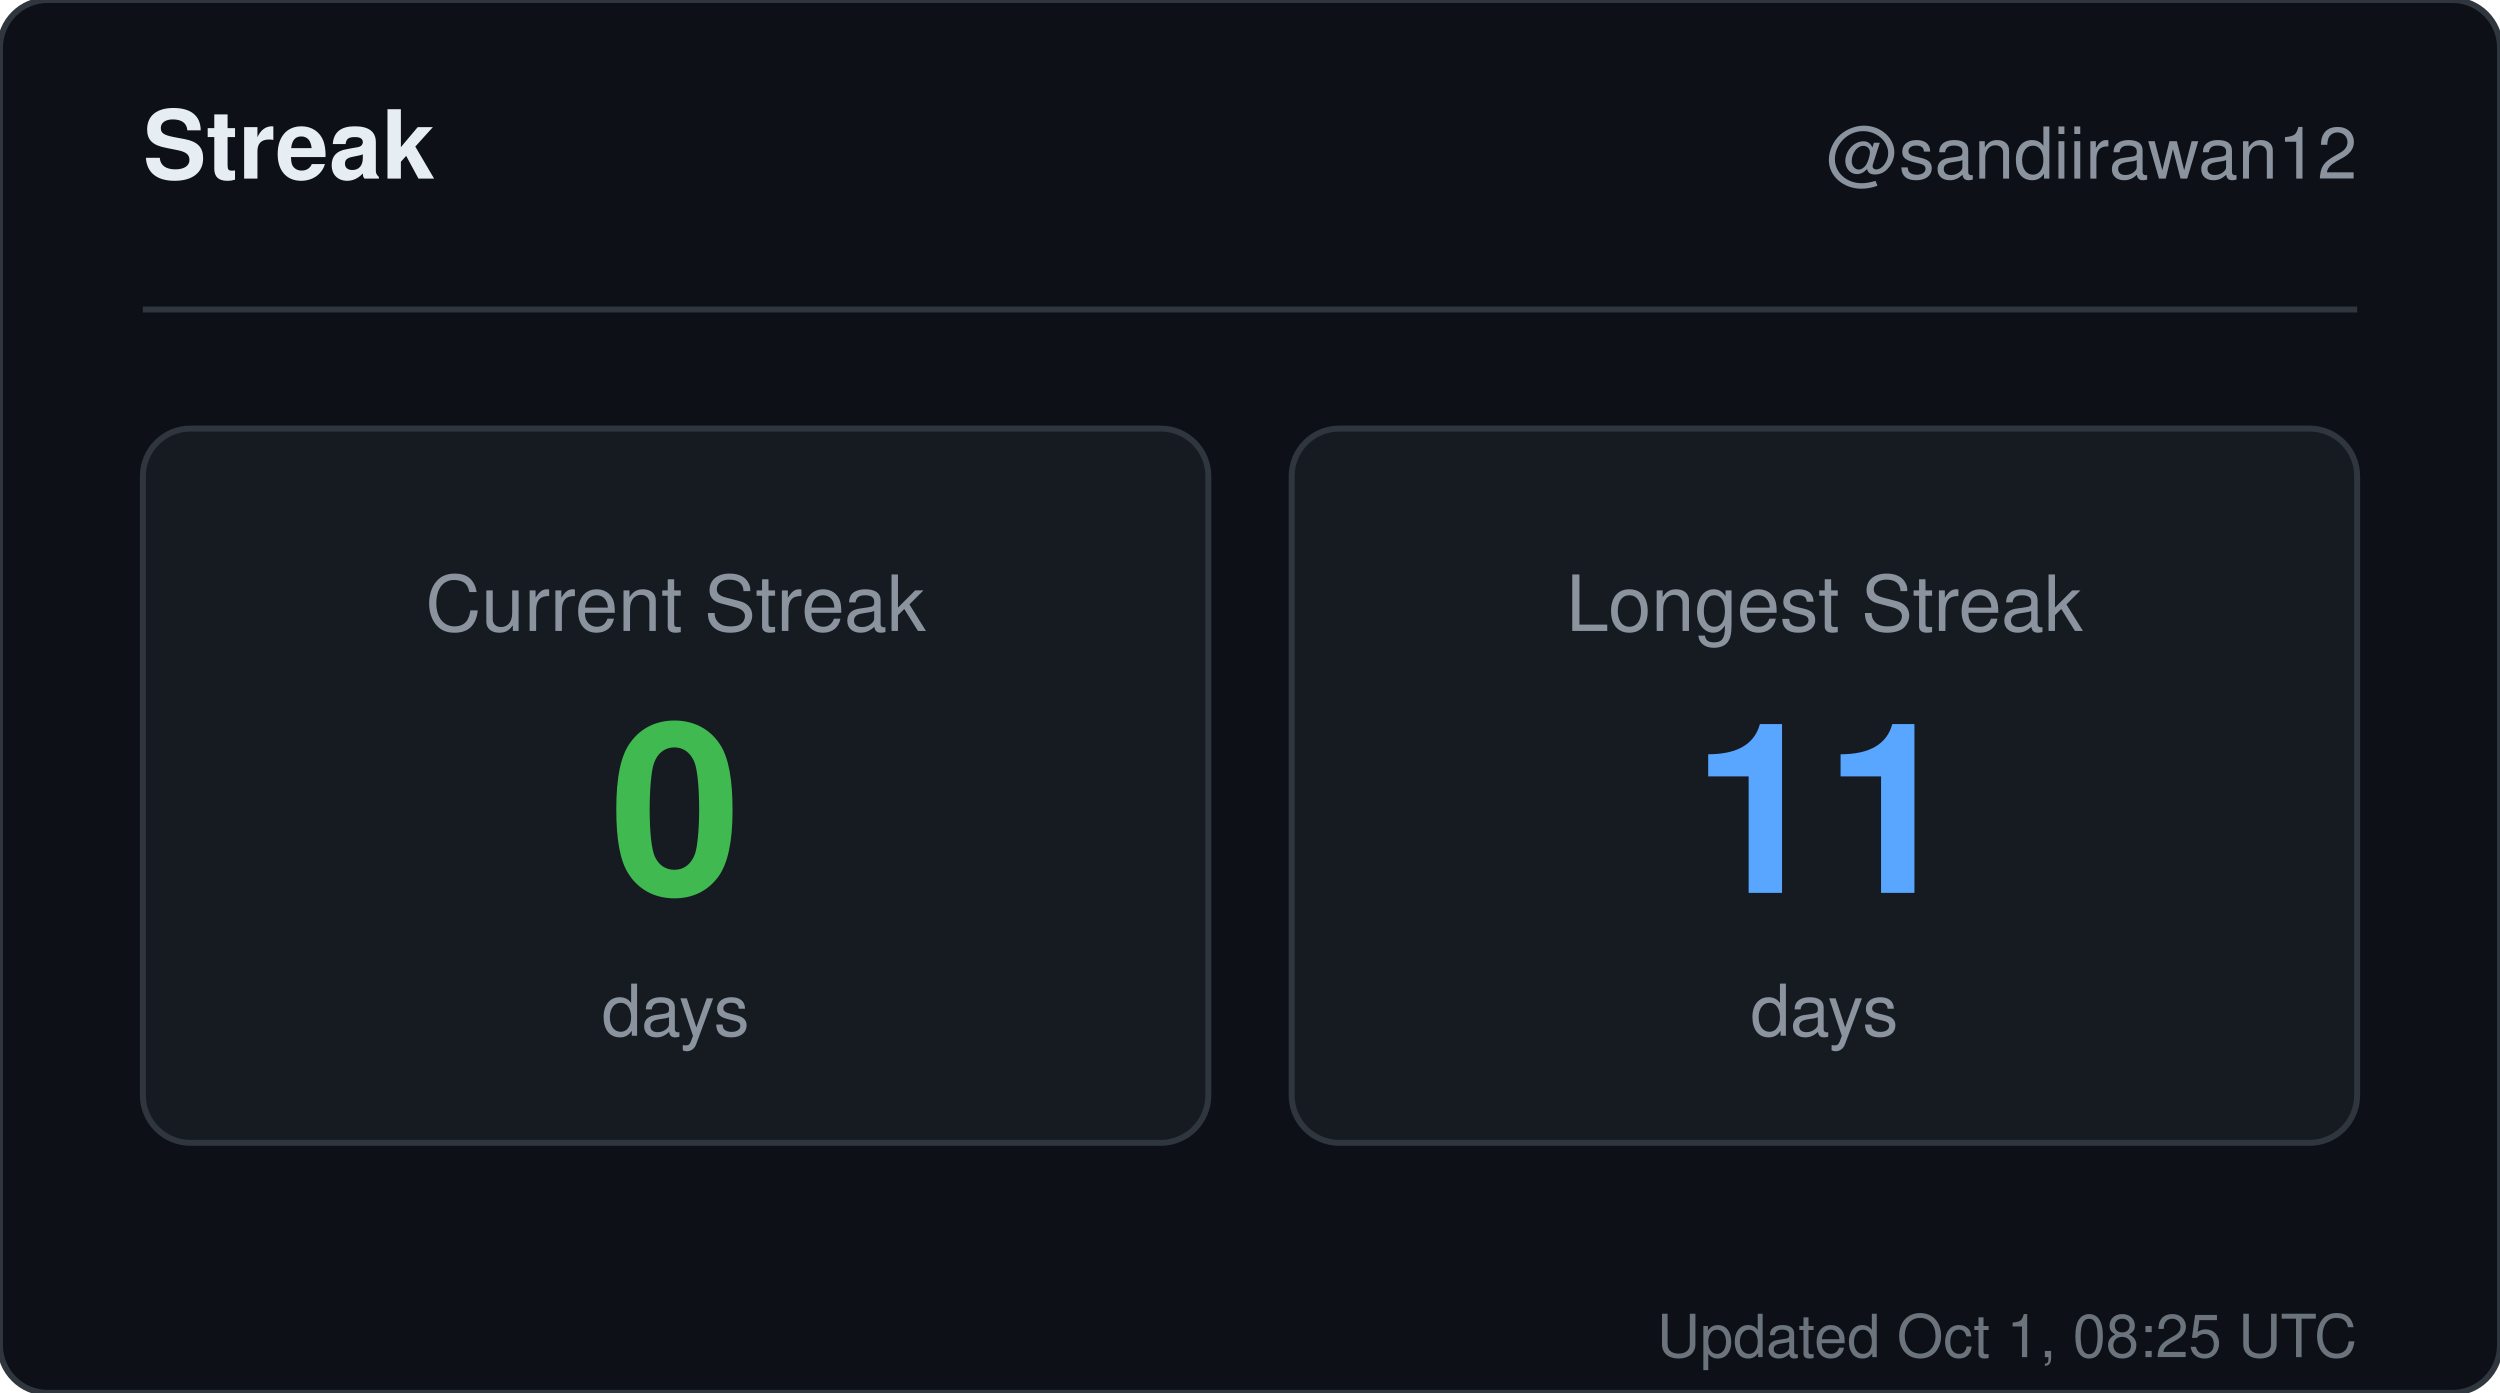
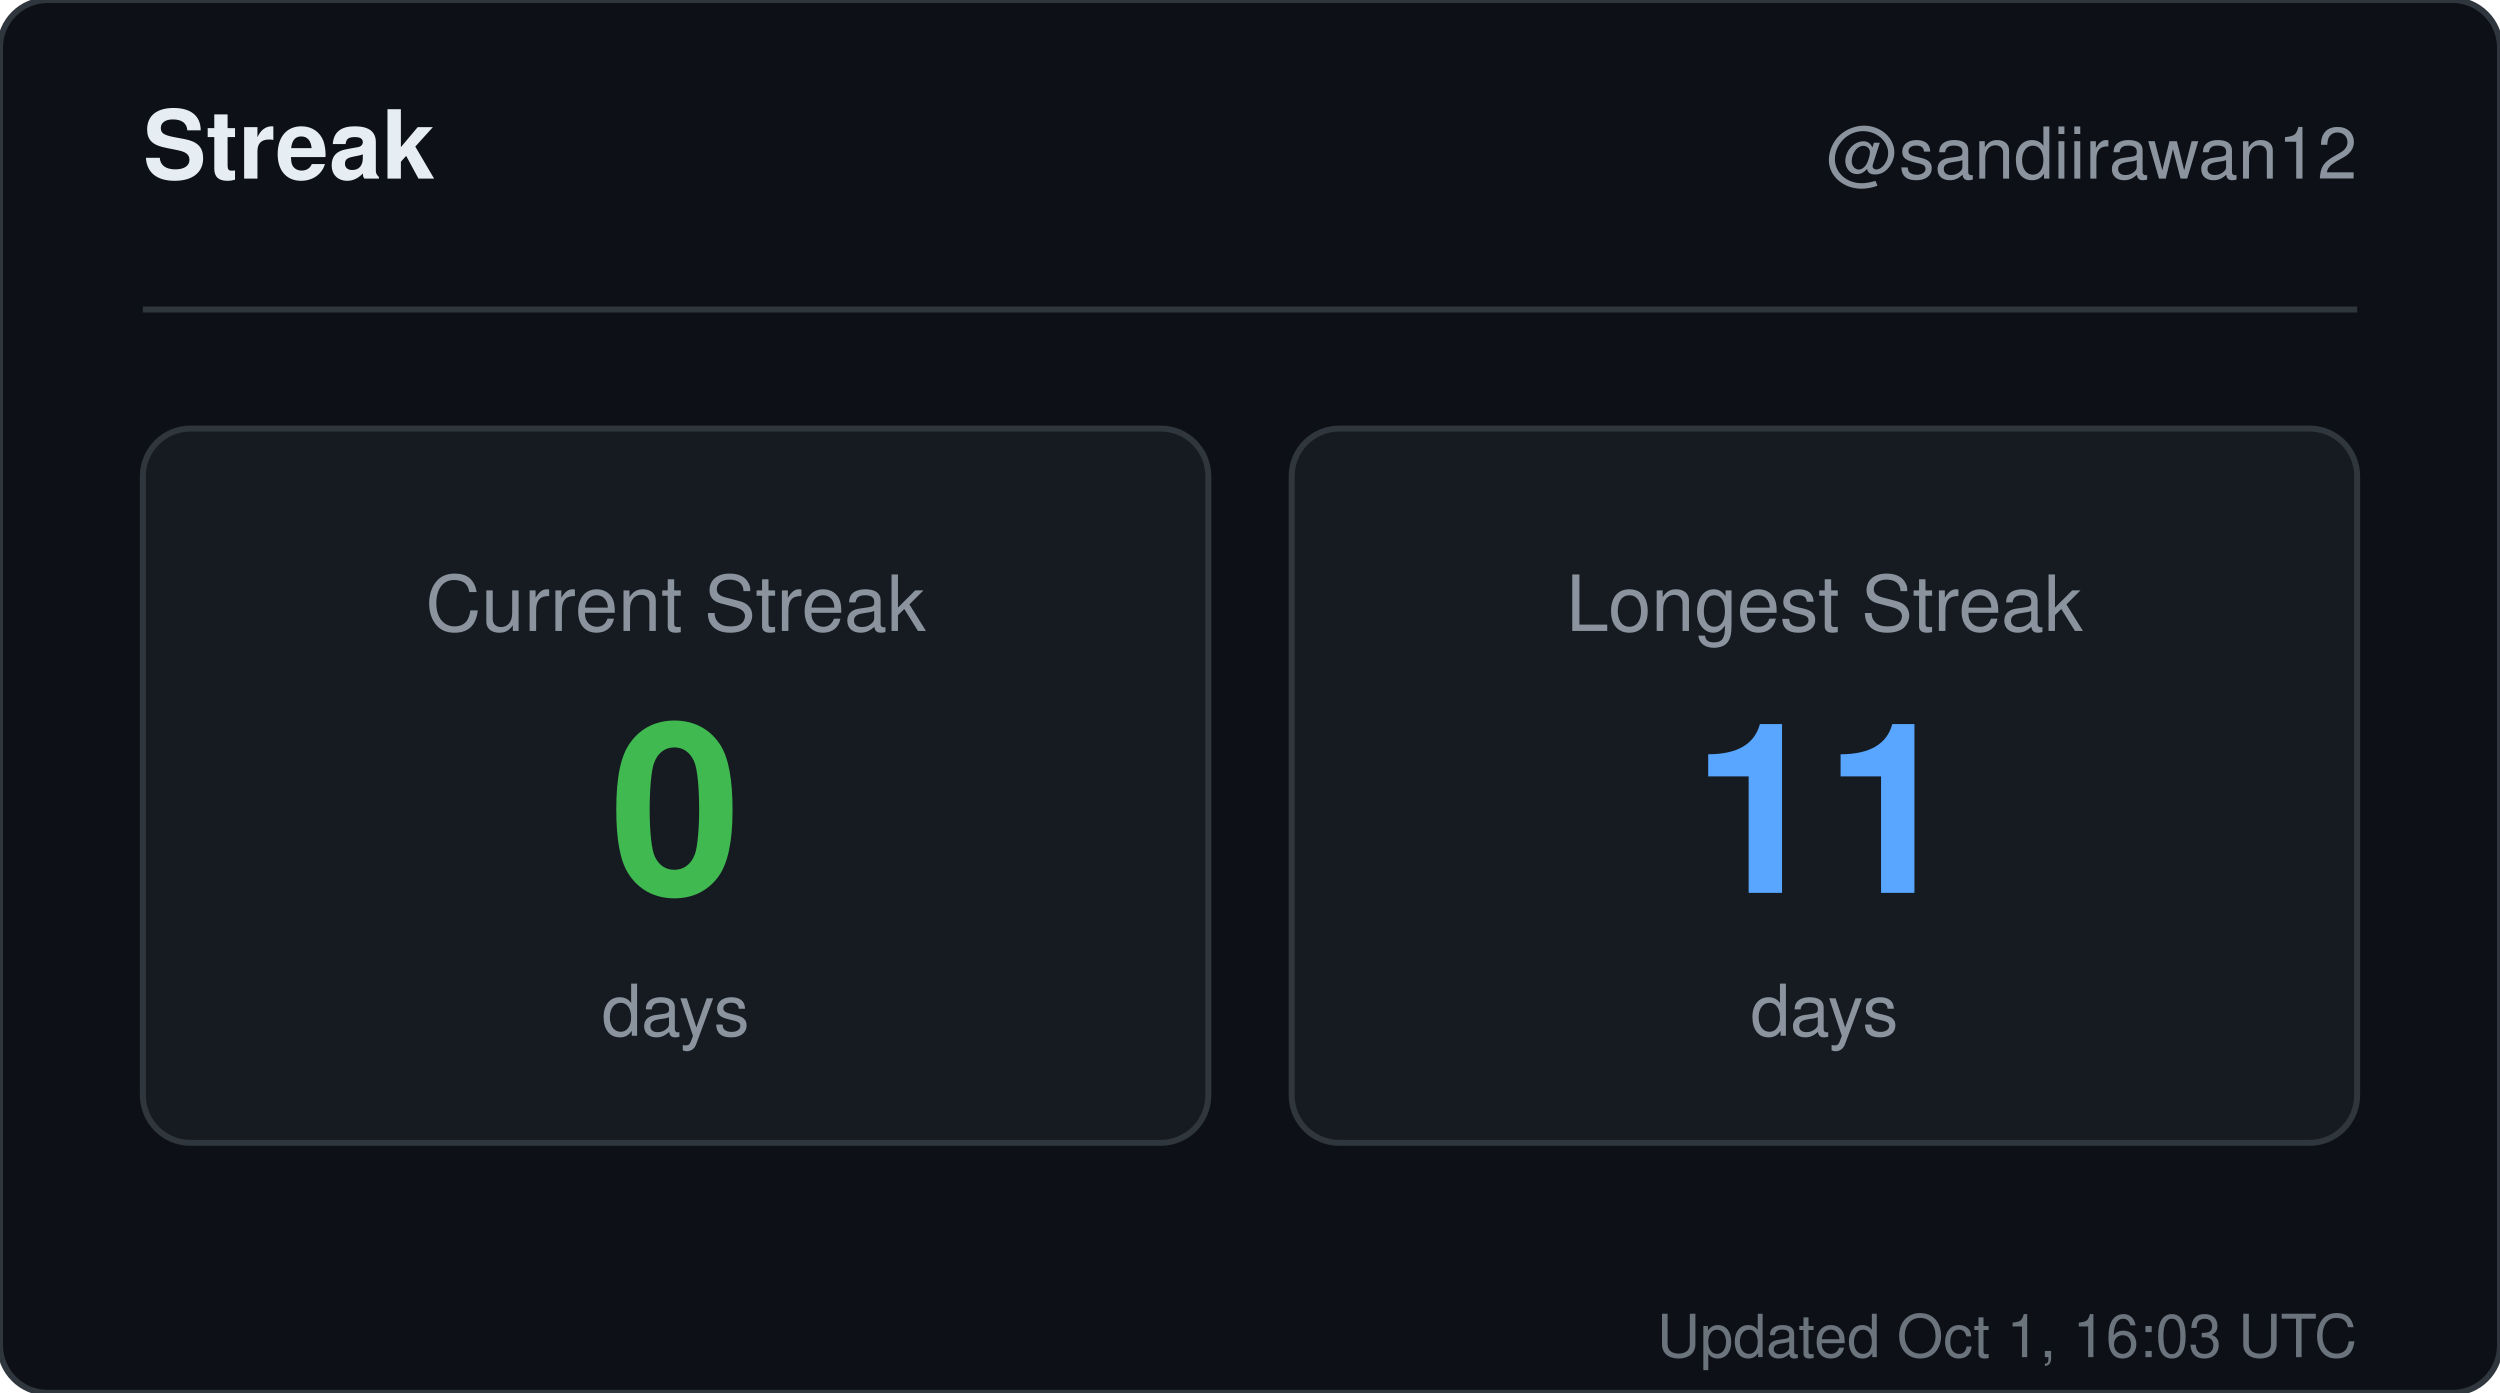
<svg xmlns="http://www.w3.org/2000/svg" width="420" height="234" viewBox="0 0 420 234" role="img" aria-label="Streak for sandiirawan12">
  <rect width="420" height="234" rx="8" fill="#0d1117" stroke="#30363d" />
  <g font-family="-apple-system, BlinkMacSystemFont, Segoe UI, Helvetica, Arial, sans-serif">
    <text x="24" y="30" fill="#e6edf3" font-size="16" font-weight="700">Streak</text>
    <text x="396" y="30" fill="#8b949e" font-size="12" text-anchor="end">@sandiirawan12</text>
    <line x1="24" y1="52" x2="396" y2="52" stroke="#30363d" />
    <rect x="24" y="72" width="179" height="120" rx="8" fill="#161b22" stroke="#30363d" />
    <text x="113.5" y="106" fill="#8b949e" font-size="13" text-anchor="middle">Current Streak</text>
    <text x="113.5" y="150" fill="#3fb950" font-size="40" font-weight="700" text-anchor="middle">0</text>
    <text x="113.5" y="174" fill="#8b949e" font-size="12" text-anchor="middle">days</text>
    <rect x="217" y="72" width="179" height="120" rx="8" fill="#161b22" stroke="#30363d" />
    <text x="306.5" y="106" fill="#8b949e" font-size="13" text-anchor="middle">Longest Streak</text>
    <text x="306.5" y="150" fill="#58a6ff" font-size="40" font-weight="700" text-anchor="middle">11</text>
    <text x="306.5" y="174" fill="#8b949e" font-size="12" text-anchor="middle">days</text>
-     <text x="396" y="228" fill="#8b949e" font-size="10" text-anchor="end" opacity="0.75">Updated Oct 1, 08:25 UTC</text>
+     <text x="396" y="228" fill="#8b949e" font-size="10" text-anchor="end" opacity="0.75">Updated Oct 1, 16:03 UTC</text>
  </g>
</svg>
